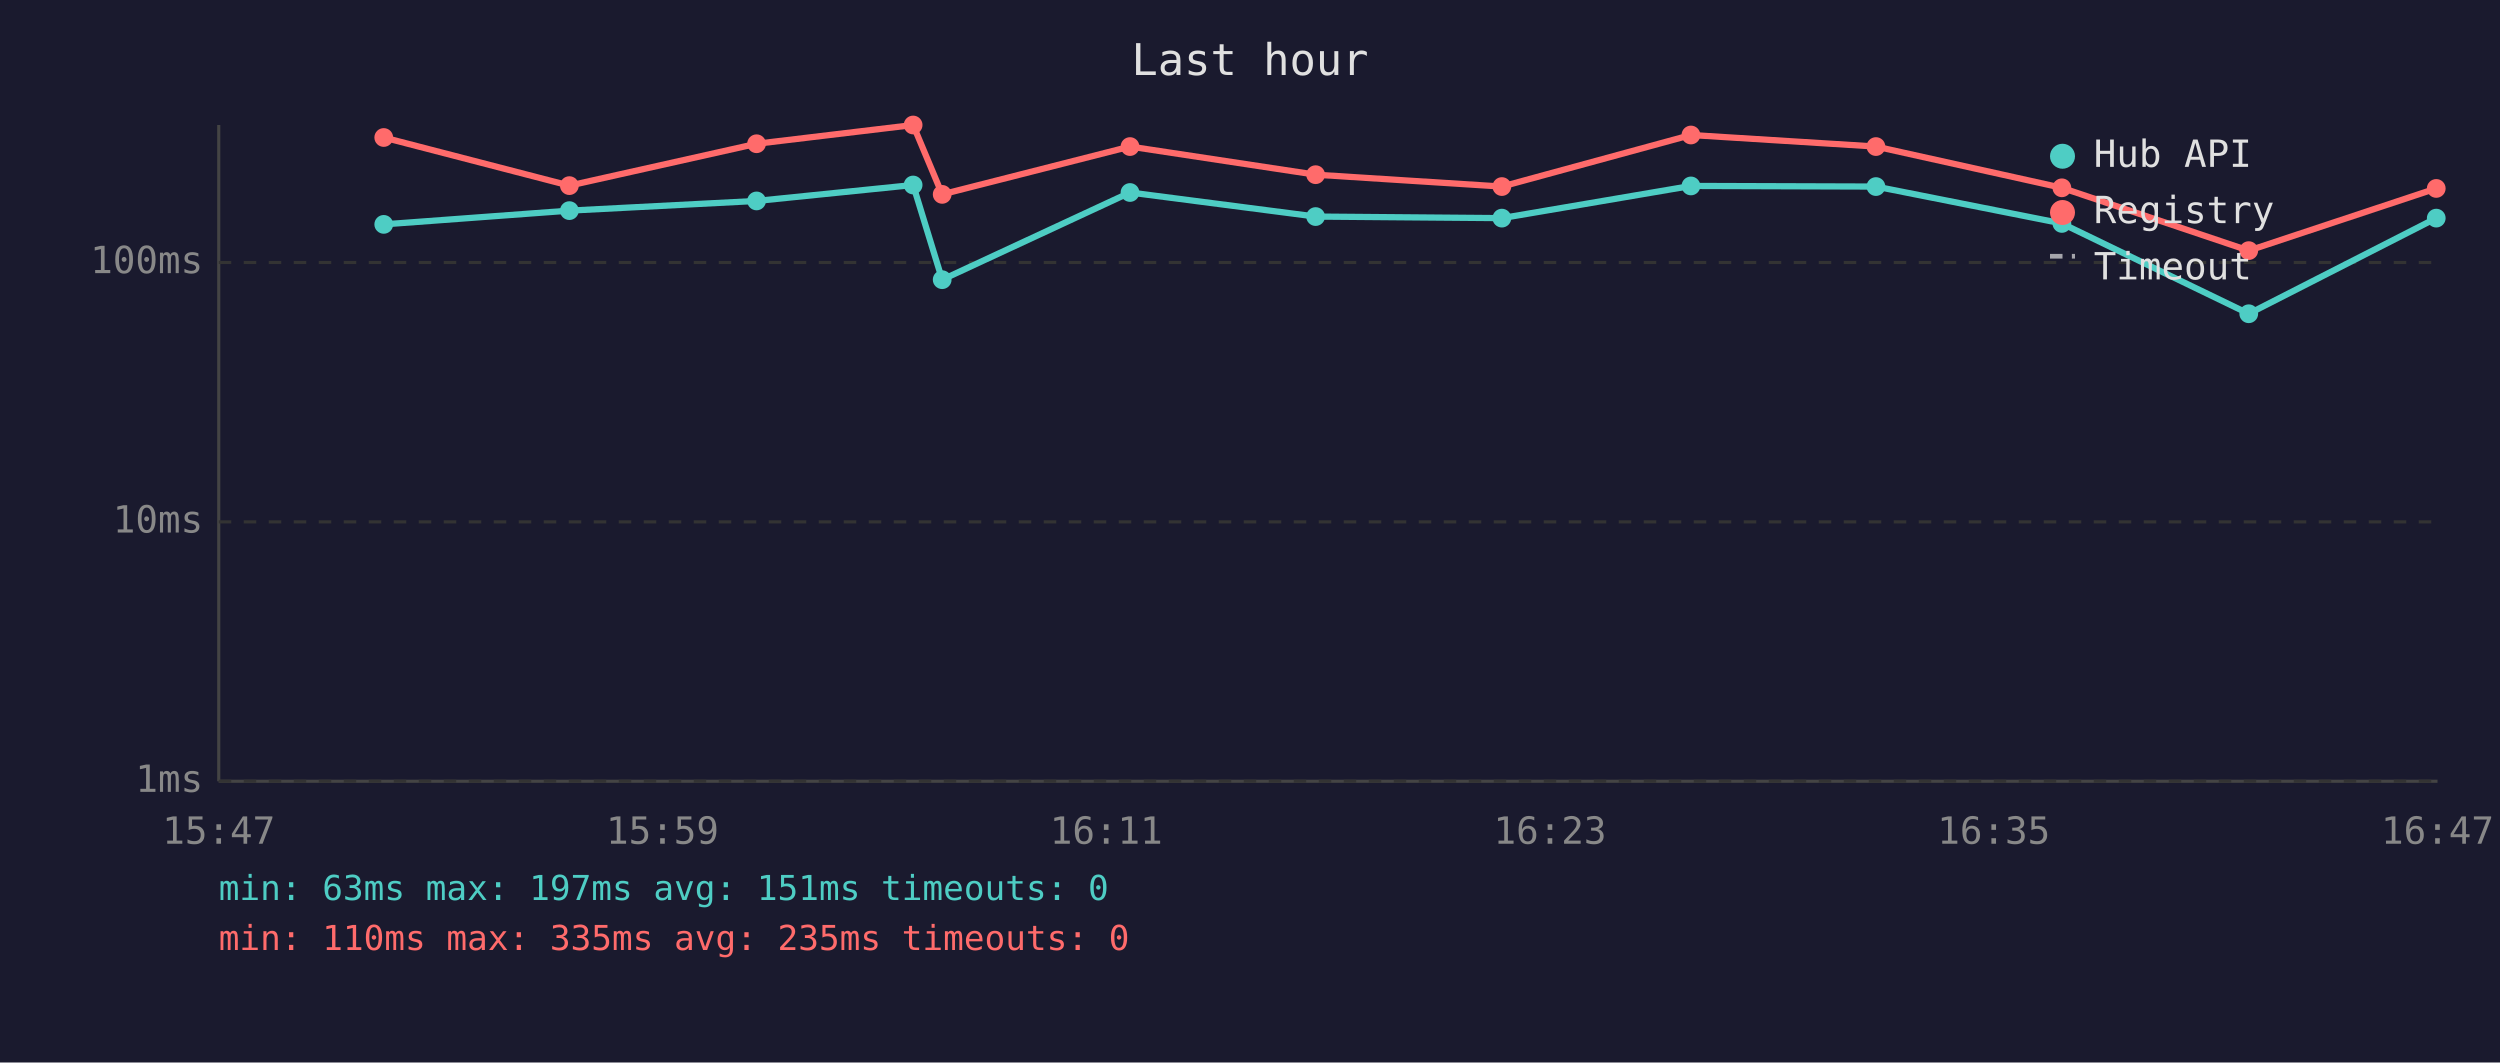
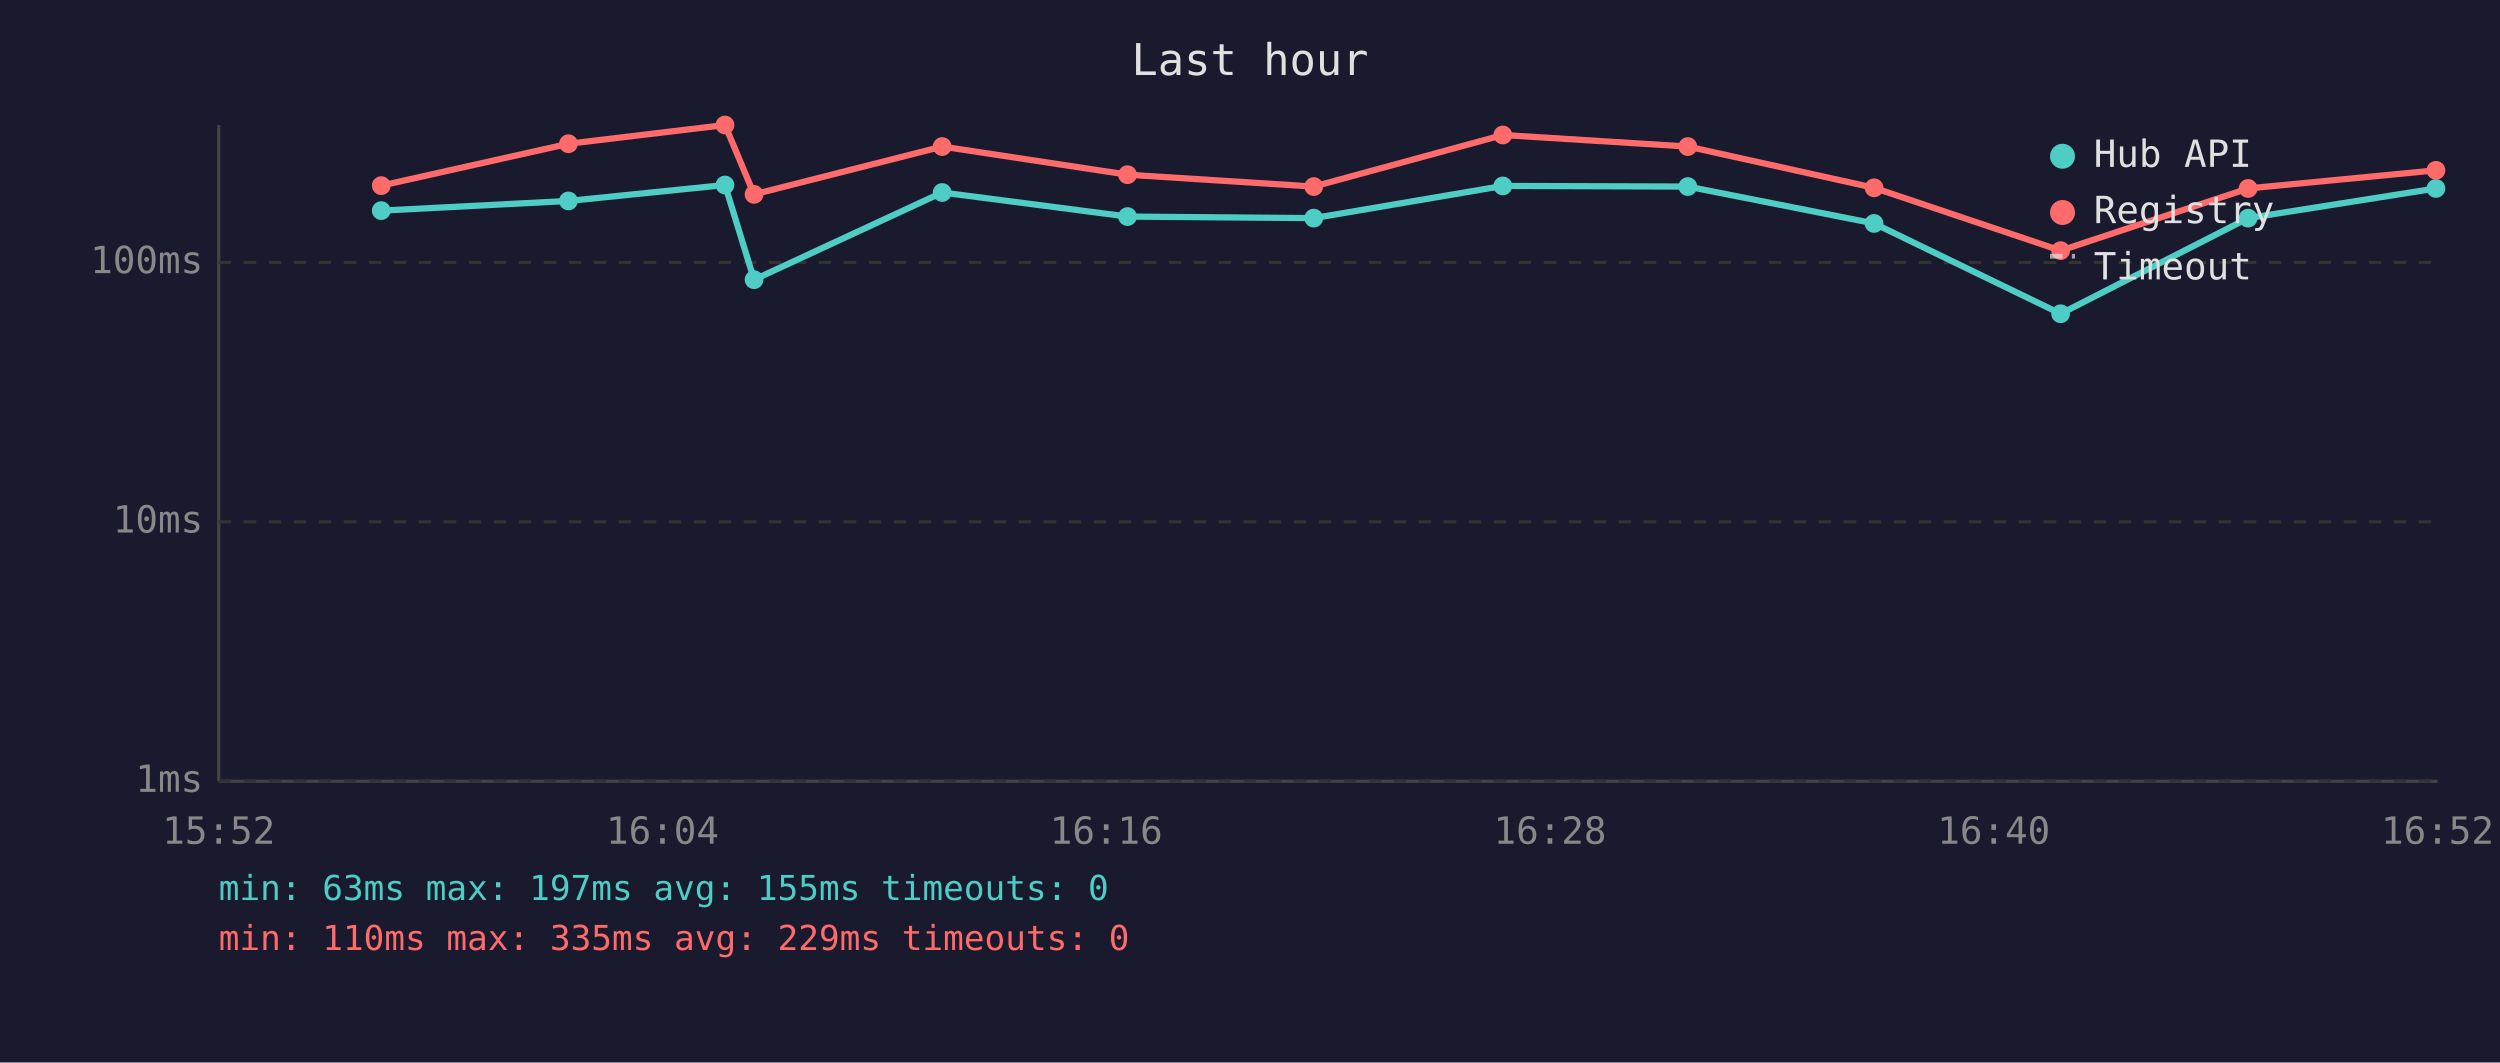
<svg xmlns="http://www.w3.org/2000/svg" viewBox="0 0 800 340" font-family="monospace" font-size="12">
  <rect width="800" height="340" fill="#1a1a2e" />
  <text x="400" y="24" fill="#e0e0e0" font-size="14" text-anchor="middle">Last hour</text>
  <line x1="70" y1="40" x2="70" y2="250" stroke="#444" stroke-width="1" />
  <line x1="70" y1="250" x2="780" y2="250" stroke="#444" stroke-width="1" />
  <line x1="70" y1="250" x2="780" y2="250" stroke="#333" stroke-width="1" stroke-dasharray="4" />
  <text x="65" y="250" fill="#888" text-anchor="end" dominant-baseline="middle">1ms</text>
  <line x1="70" y1="167" x2="780" y2="167" stroke="#333" stroke-width="1" stroke-dasharray="4" />
  <text x="65" y="167" fill="#888" text-anchor="end" dominant-baseline="middle">10ms</text>
  <line x1="70" y1="84" x2="780" y2="84" stroke="#333" stroke-width="1" stroke-dasharray="4" />
  <text x="65" y="84" fill="#888" text-anchor="end" dominant-baseline="middle">100ms</text>
-   <text x="70" y="270" fill="#888" text-anchor="middle">15:47</text>
-   <text x="212" y="270" fill="#888" text-anchor="middle">15:59</text>
-   <text x="354" y="270" fill="#888" text-anchor="middle">16:11</text>
-   <text x="496" y="270" fill="#888" text-anchor="middle">16:23</text>
-   <text x="638" y="270" fill="#888" text-anchor="middle">16:35</text>
-   <text x="780" y="270" fill="#888" text-anchor="middle">16:47</text>
-   <polyline points="122.8,71.8 182.2,67.4 242.1,64.3 292.2,59.2 301.5,89.5 361.6,61.6 421.0,69.3 480.6,69.8 541.1,59.5 600.3,59.7 659.8,71.5 719.6,100.4 779.6,69.8" fill="none" stroke="#4ecdc4" stroke-width="2" opacity="1" />
-   <circle cx="122.8" cy="71.8" r="3" fill="#4ecdc4" />
-   <circle cx="182.2" cy="67.4" r="3" fill="#4ecdc4" />
-   <circle cx="242.1" cy="64.3" r="3" fill="#4ecdc4" />
-   <circle cx="292.2" cy="59.2" r="3" fill="#4ecdc4" />
-   <circle cx="301.5" cy="89.5" r="3" fill="#4ecdc4" />
-   <circle cx="361.6" cy="61.6" r="3" fill="#4ecdc4" />
-   <circle cx="421.0" cy="69.3" r="3" fill="#4ecdc4" />
-   <circle cx="480.6" cy="69.8" r="3" fill="#4ecdc4" />
-   <circle cx="541.1" cy="59.5" r="3" fill="#4ecdc4" />
-   <circle cx="600.3" cy="59.7" r="3" fill="#4ecdc4" />
-   <circle cx="659.8" cy="71.5" r="3" fill="#4ecdc4" />
-   <circle cx="719.6" cy="100.4" r="3" fill="#4ecdc4" />
-   <circle cx="779.6" cy="69.8" r="3" fill="#4ecdc4" />
-   <polyline points="122.8,44.0 182.2,59.4 242.1,46.0 292.2,40.0 301.5,62.2 361.6,46.9 421.0,55.9 480.6,59.7 541.1,43.2 600.3,46.9 659.8,60.1 719.6,80.2 779.6,60.3" fill="none" stroke="#ff6b6b" stroke-width="2" opacity="1" />
-   <circle cx="122.8" cy="44.0" r="3" fill="#ff6b6b" />
-   <circle cx="182.2" cy="59.4" r="3" fill="#ff6b6b" />
-   <circle cx="242.1" cy="46.0" r="3" fill="#ff6b6b" />
-   <circle cx="292.2" cy="40.0" r="3" fill="#ff6b6b" />
-   <circle cx="301.5" cy="62.2" r="3" fill="#ff6b6b" />
-   <circle cx="361.6" cy="46.9" r="3" fill="#ff6b6b" />
-   <circle cx="421.0" cy="55.9" r="3" fill="#ff6b6b" />
-   <circle cx="480.6" cy="59.7" r="3" fill="#ff6b6b" />
-   <circle cx="541.1" cy="43.2" r="3" fill="#ff6b6b" />
-   <circle cx="600.3" cy="46.9" r="3" fill="#ff6b6b" />
-   <circle cx="659.8" cy="60.1" r="3" fill="#ff6b6b" />
-   <circle cx="719.6" cy="80.2" r="3" fill="#ff6b6b" />
-   <circle cx="779.6" cy="60.3" r="3" fill="#ff6b6b" />
+   <text x="70" y="270" fill="#888" text-anchor="middle">15:52</text>
+   <text x="212" y="270" fill="#888" text-anchor="middle">16:04</text>
+   <text x="354" y="270" fill="#888" text-anchor="middle">16:16</text>
+   <text x="496" y="270" fill="#888" text-anchor="middle">16:28</text>
+   <text x="638" y="270" fill="#888" text-anchor="middle">16:40</text>
+   <text x="780" y="270" fill="#888" text-anchor="middle">16:52</text>
+   <polyline points="122.0,67.4 181.9,64.3 232.0,59.2 241.3,89.5 301.5,61.6 360.8,69.3 420.4,69.8 480.9,59.5 540.1,59.7 599.7,71.5 659.4,100.4 719.4,69.8 779.5,60.3" fill="none" stroke="#4ecdc4" stroke-width="2" opacity="1" />
+   <circle cx="122.0" cy="67.4" r="3" fill="#4ecdc4" />
+   <circle cx="181.9" cy="64.3" r="3" fill="#4ecdc4" />
+   <circle cx="232.0" cy="59.2" r="3" fill="#4ecdc4" />
+   <circle cx="241.3" cy="89.5" r="3" fill="#4ecdc4" />
+   <circle cx="301.5" cy="61.6" r="3" fill="#4ecdc4" />
+   <circle cx="360.8" cy="69.3" r="3" fill="#4ecdc4" />
+   <circle cx="420.4" cy="69.8" r="3" fill="#4ecdc4" />
+   <circle cx="480.9" cy="59.5" r="3" fill="#4ecdc4" />
+   <circle cx="540.1" cy="59.7" r="3" fill="#4ecdc4" />
+   <circle cx="599.7" cy="71.5" r="3" fill="#4ecdc4" />
+   <circle cx="659.4" cy="100.4" r="3" fill="#4ecdc4" />
+   <circle cx="719.4" cy="69.8" r="3" fill="#4ecdc4" />
+   <circle cx="779.5" cy="60.3" r="3" fill="#4ecdc4" />
+   <polyline points="122.0,59.4 181.9,46.0 232.0,40.0 241.3,62.2 301.5,46.9 360.8,55.9 420.4,59.7 480.9,43.2 540.1,46.9 599.7,60.1 659.4,80.2 719.4,60.3 779.5,54.5" fill="none" stroke="#ff6b6b" stroke-width="2" opacity="1" />
+   <circle cx="122.0" cy="59.4" r="3" fill="#ff6b6b" />
+   <circle cx="181.9" cy="46.0" r="3" fill="#ff6b6b" />
+   <circle cx="232.0" cy="40.0" r="3" fill="#ff6b6b" />
+   <circle cx="241.3" cy="62.2" r="3" fill="#ff6b6b" />
+   <circle cx="301.5" cy="46.9" r="3" fill="#ff6b6b" />
+   <circle cx="360.8" cy="55.9" r="3" fill="#ff6b6b" />
+   <circle cx="420.4" cy="59.7" r="3" fill="#ff6b6b" />
+   <circle cx="480.9" cy="43.2" r="3" fill="#ff6b6b" />
+   <circle cx="540.1" cy="46.9" r="3" fill="#ff6b6b" />
+   <circle cx="599.7" cy="60.1" r="3" fill="#ff6b6b" />
+   <circle cx="659.4" cy="80.2" r="3" fill="#ff6b6b" />
+   <circle cx="719.4" cy="60.3" r="3" fill="#ff6b6b" />
+   <circle cx="779.5" cy="54.5" r="3" fill="#ff6b6b" />
  <circle cx="660" cy="50" r="4" fill="#4ecdc4" />
  <text x="670" y="50" fill="#e0e0e0" dominant-baseline="middle">Hub API</text>
  <circle cx="660" cy="68" r="4" fill="#ff6b6b" />
  <text x="670" y="68" fill="#e0e0e0" dominant-baseline="middle">Registry</text>
  <line x1="656" y1="82" x2="664" y2="82" stroke="#e0e0e0" stroke-width="1.5" stroke-dasharray="4,3" opacity="0.7" />
  <text x="670" y="86" fill="#e0e0e0" dominant-baseline="middle">Timeout</text>
-   <text x="70" y="288" fill="#4ecdc4" font-size="11">min: 63ms  max: 197ms  avg: 151ms  timeouts: 0</text>
-   <text x="70" y="304" fill="#ff6b6b" font-size="11">min: 110ms  max: 335ms  avg: 235ms  timeouts: 0</text>
+   <text x="70" y="288" fill="#4ecdc4" font-size="11">min: 63ms  max: 197ms  avg: 155ms  timeouts: 0</text>
+   <text x="70" y="304" fill="#ff6b6b" font-size="11">min: 110ms  max: 335ms  avg: 229ms  timeouts: 0</text>
</svg>
